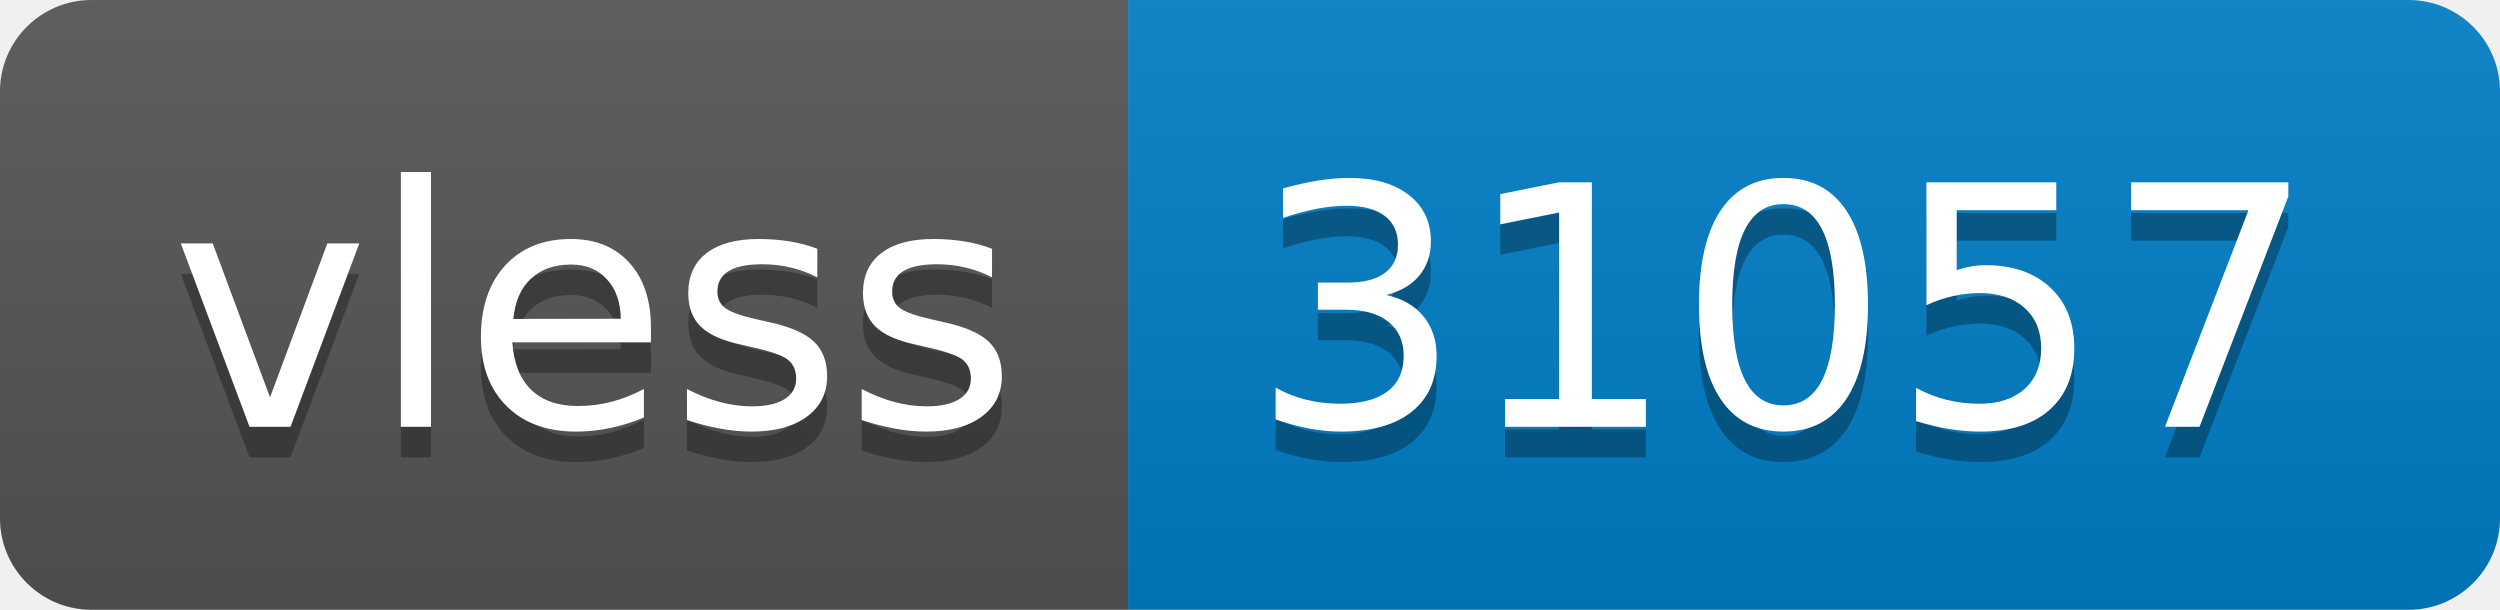
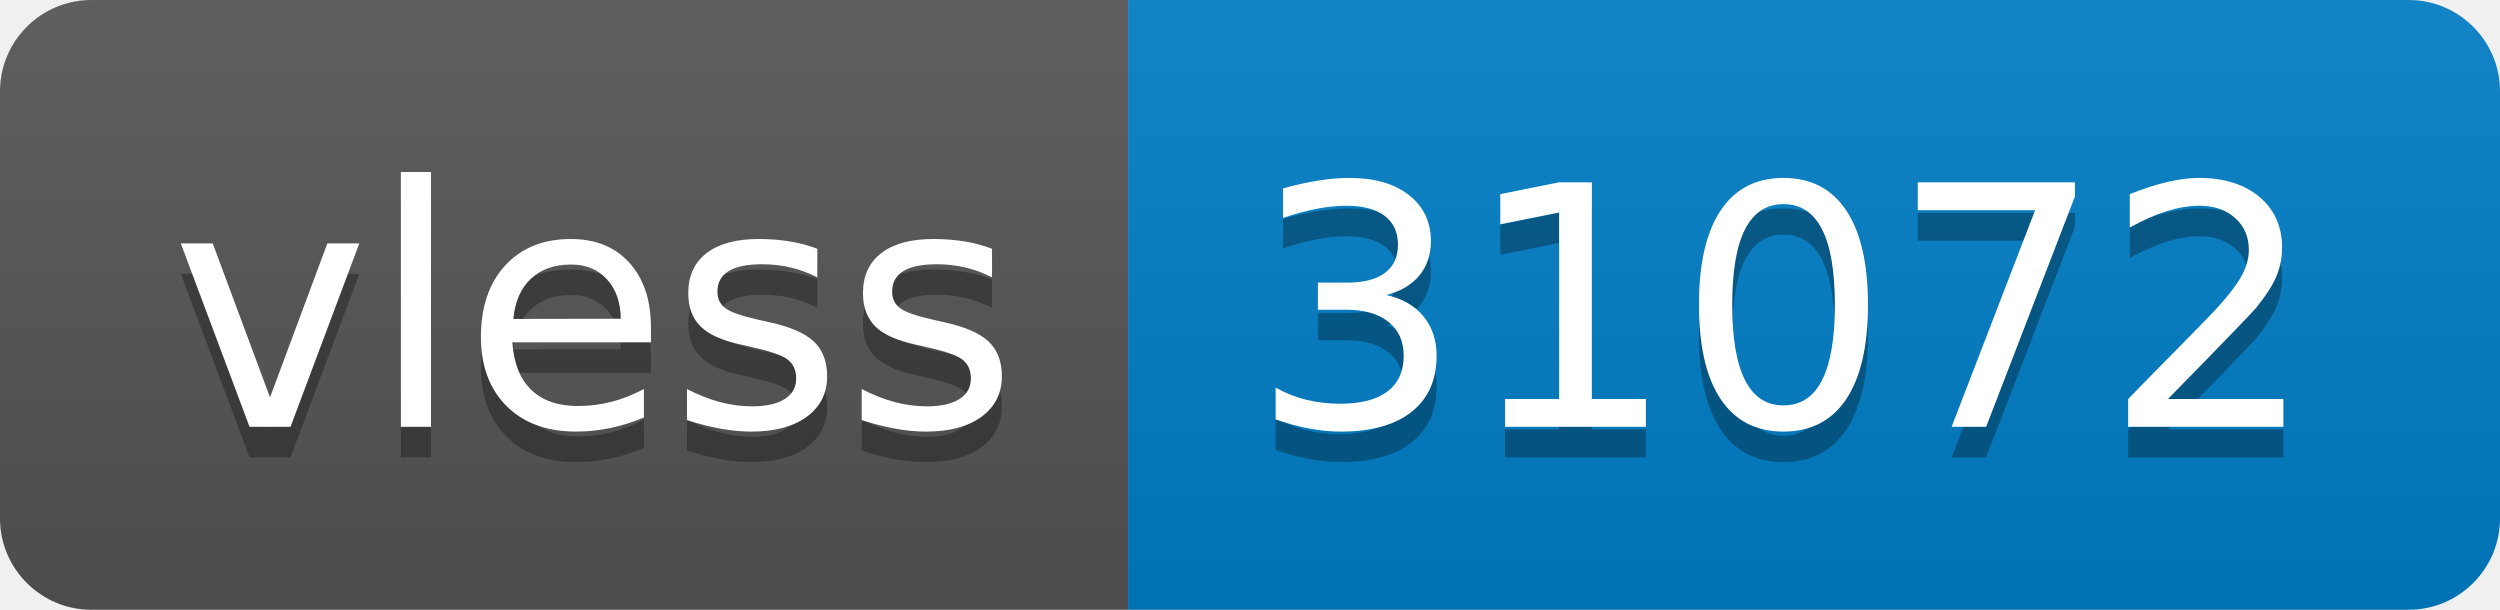
- <svg xmlns="http://www.w3.org/2000/svg" width="82" height="20" role="img" aria-label="vless: 31057">
+ <svg xmlns="http://www.w3.org/2000/svg" width="82" height="20" role="img" aria-label="vless: 31072">
  <linearGradient id="s" x2="0" y2="100%">
    <stop offset="0" stop-color="#bbb" stop-opacity=".1" />
    <stop offset="1" stop-opacity=".1" />
  </linearGradient>
  <clipPath id="r">
    <rect width="82" height="20" rx="3" fill="#fff" />
  </clipPath>
  <g clip-path="url(#r)">
    <rect width="37" height="20" fill="#555" />
    <rect x="37" width="45" height="20" fill="#007ec6" />
    <rect width="82" height="20" fill="url(#s)" />
  </g>
  <g fill="#fff" text-anchor="middle" font-family="Verdana,Geneva,DejaVu Sans,sans-serif" text-rendering="geometricPrecision" font-size="110">
    <text aria-hidden="true" x="195" y="150" fill="#010101" fill-opacity=".3" transform="scale(.1)" textLength="270">vless</text>
    <text x="195" y="140" transform="scale(.1)" fill="#fff" textLength="270">vless</text>
-     <text aria-hidden="true" x="585" y="150" fill="#010101" fill-opacity=".3" transform="scale(.1)" textLength="350">31057</text>
-     <text x="585" y="140" transform="scale(.1)" fill="#fff" textLength="350">31057</text>
+     <text aria-hidden="true" x="585" y="150" fill="#010101" fill-opacity=".3" transform="scale(.1)" textLength="350">31072</text>
+     <text x="585" y="140" transform="scale(.1)" fill="#fff" textLength="350">31072</text>
  </g>
</svg>
